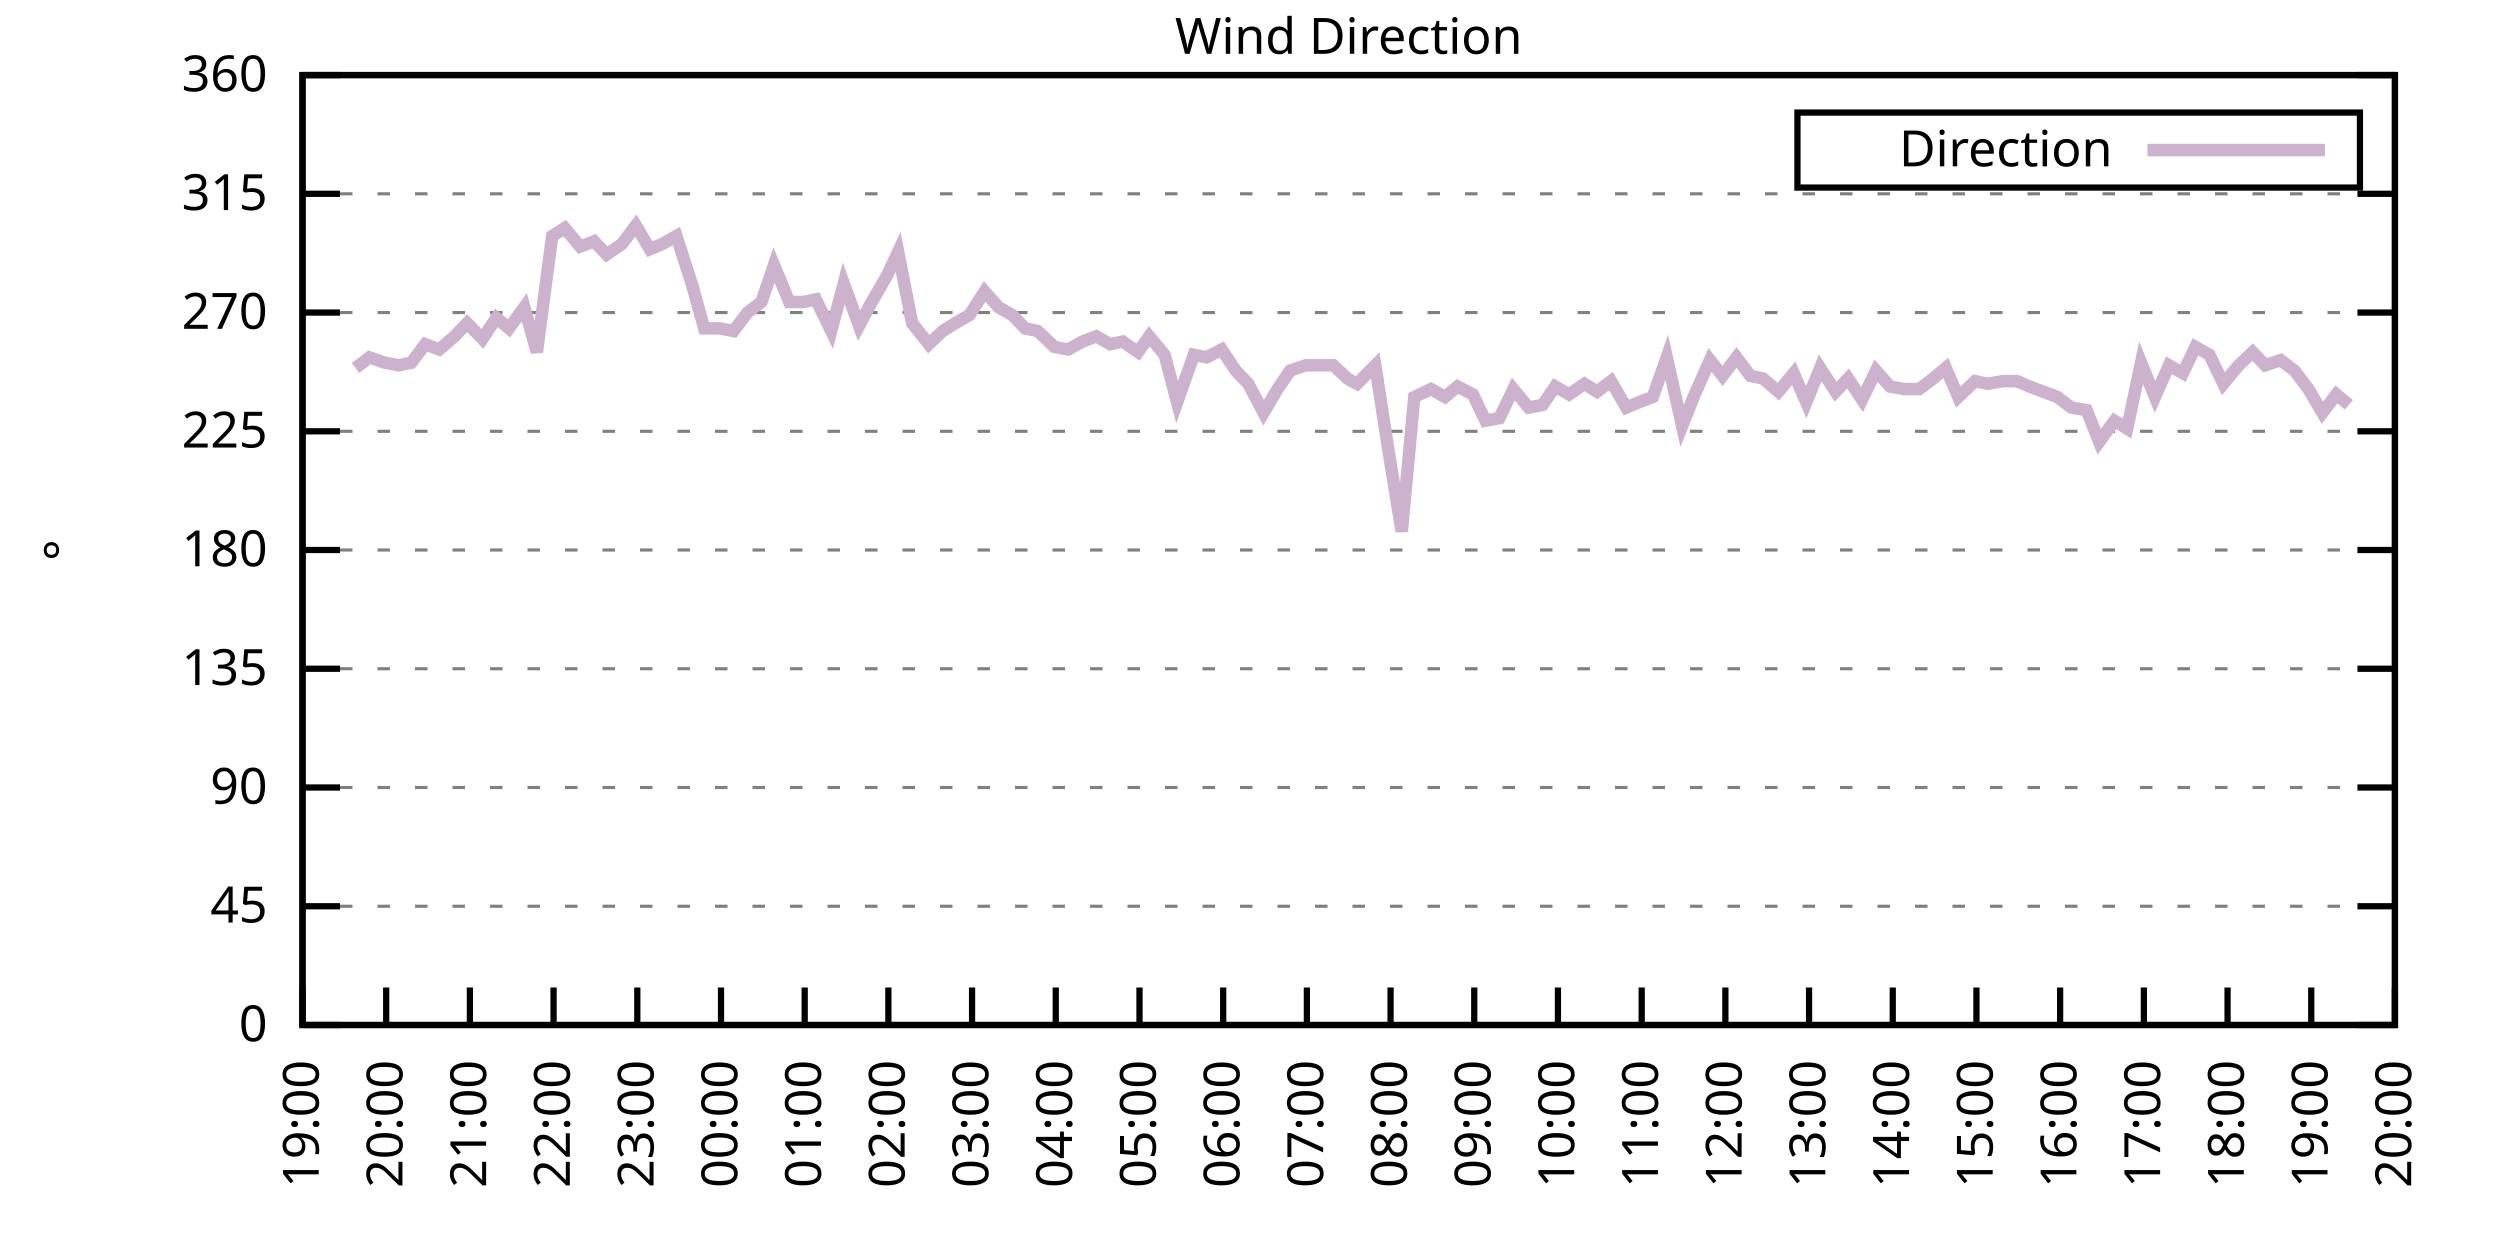
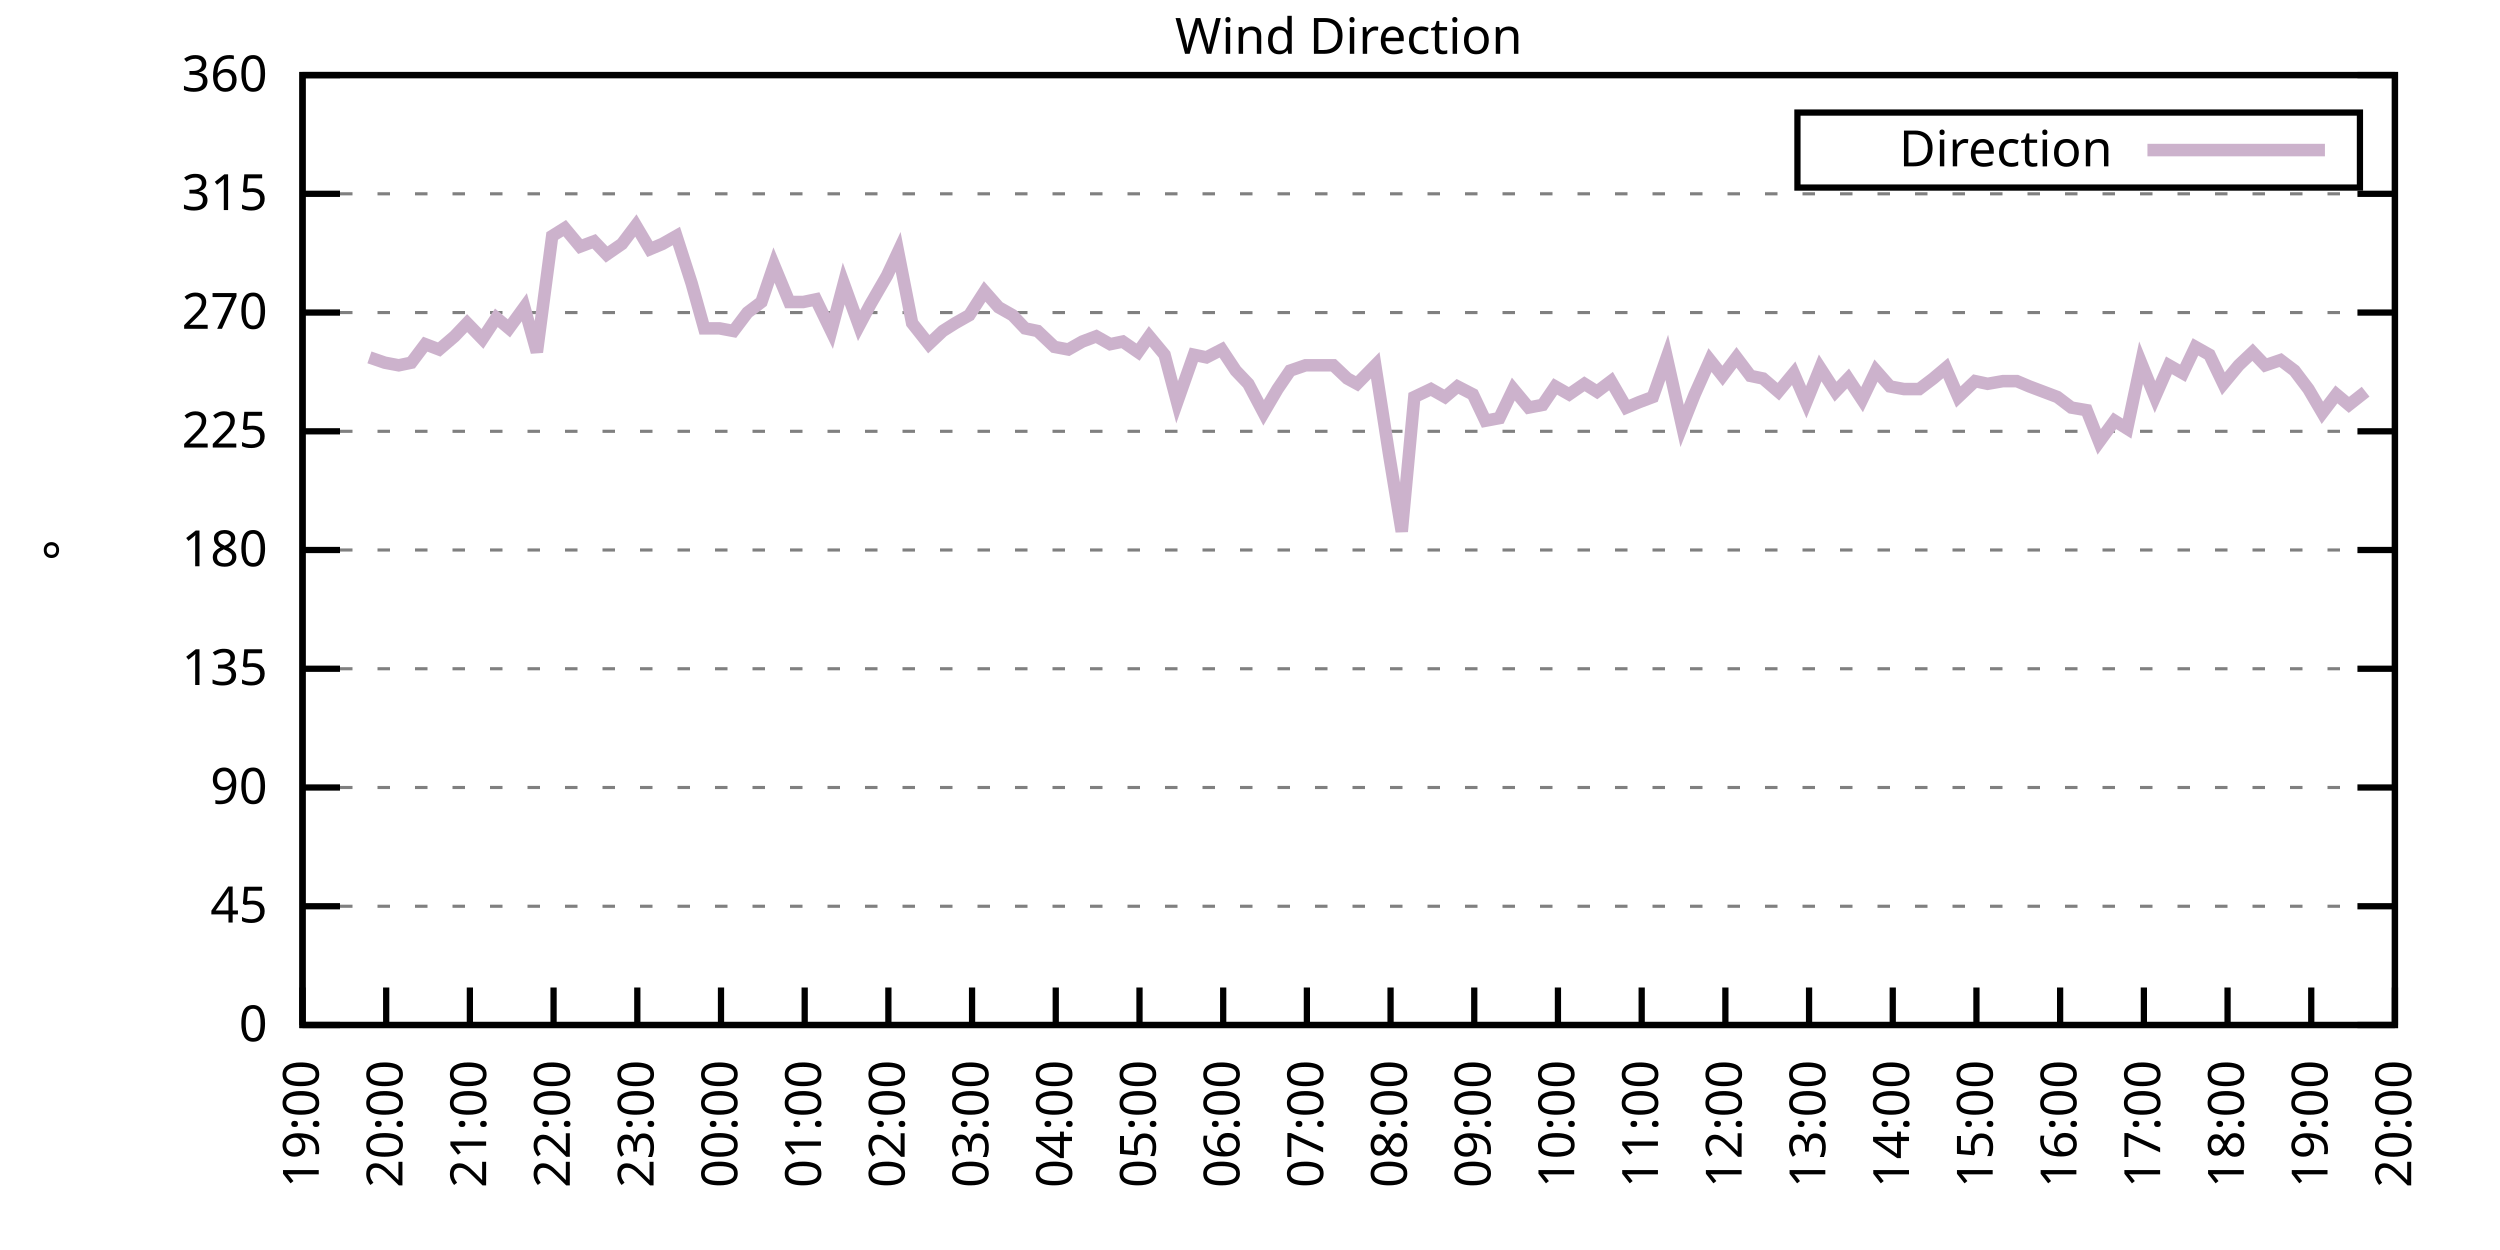
<svg xmlns="http://www.w3.org/2000/svg" xmlns:xlink="http://www.w3.org/1999/xlink" width="400" height="200" viewBox="0 0 400 200">
  <g id="gnuplot_canvas">
    <rect x="0" y="0" width="400" height="200" fill="none" />
    <defs>
      <circle id="gpDot" r="0.5" stroke-width="0.5" stroke="currentColor" />
      <path id="gpPt0" stroke-width="0.333" stroke="currentColor" d="M-1,0 h2 M0,-1 v2" />
      <path id="gpPt1" stroke-width="0.333" stroke="currentColor" d="M-1,-1 L1,1 M1,-1 L-1,1" />
      <path id="gpPt2" stroke-width="0.333" stroke="currentColor" d="M-1,0 L1,0 M0,-1 L0,1 M-1,-1 L1,1 M-1,1 L1,-1" />
      <rect id="gpPt3" stroke-width="0.333" stroke="currentColor" x="-1" y="-1" width="2" height="2" />
      <rect id="gpPt4" stroke-width="0.333" stroke="currentColor" fill="currentColor" x="-1" y="-1" width="2" height="2" />
      <circle id="gpPt5" stroke-width="0.333" stroke="currentColor" cx="0" cy="0" r="1" />
      <use xlink:href="#gpPt5" id="gpPt6" fill="currentColor" stroke="none" />
      <path id="gpPt7" stroke-width="0.333" stroke="currentColor" d="M0,-1.33 L-1.33,0.67 L1.33,0.67 z" />
      <use xlink:href="#gpPt7" id="gpPt8" fill="currentColor" stroke="none" />
      <use xlink:href="#gpPt7" id="gpPt9" stroke="currentColor" transform="rotate(180)" />
      <use xlink:href="#gpPt9" id="gpPt10" fill="currentColor" stroke="none" />
      <use xlink:href="#gpPt3" id="gpPt11" stroke="currentColor" transform="rotate(45)" />
      <use xlink:href="#gpPt11" id="gpPt12" fill="currentColor" stroke="none" />
      <path id="gpPt13" stroke-width="0.333" stroke="currentColor" d="M0,1.330 L1.265,0.411 L0.782,-1.067 L-0.782,-1.076 L-1.265,0.411 z" />
      <use xlink:href="#gpPt13" id="gpPt14" fill="currentColor" stroke="none" />
      <filter id="textbox" filterUnits="objectBoundingBox" x="0" y="0" height="1" width="1">
        <feFlood flood-color="white" flood-opacity="1" result="bgnd" />
        <feComposite in="SourceGraphic" in2="bgnd" operator="atop" />
      </filter>
      <filter id="greybox" filterUnits="objectBoundingBox" x="0" y="0" height="1" width="1">
        <feFlood flood-color="lightgrey" flood-opacity="1" result="grey" />
        <feComposite in="SourceGraphic" in2="grey" operator="atop" />
      </filter>
    </defs>
    <g fill="none" color="white" stroke="currentColor" stroke-width="1.00" stroke-linecap="butt" stroke-linejoin="miter">
</g>
    <g fill="none" color="black" stroke="currentColor" stroke-width="1.00" stroke-linecap="butt" stroke-linejoin="miter">
      <g stroke="none" shape-rendering="crispEdges">
        <polygon fill="rgb(255, 255, 255)" points="48.40,164.00 383.18,164.00 383.18,12.02 48.40,12.02 " />
      </g>
    </g>
    <g fill="none" color="black" stroke="currentColor" stroke-width="1.00" stroke-linecap="butt" stroke-linejoin="miter">
</g>
    <g fill="none" color="black" stroke="black" stroke-width="0.50" stroke-linecap="butt" stroke-linejoin="miter">
</g>
    <g fill="none" color="gray" stroke="currentColor" stroke-width="0.50" stroke-linecap="butt" stroke-linejoin="miter">
      <path stroke="gray" stroke-dasharray="2,4" class="gridline" d="M48.40,164.00 L383.19,164.00  " />
    </g>
    <g fill="none" color="gray" stroke="gray" stroke-width="1.00" stroke-linecap="butt" stroke-linejoin="miter">
</g>
    <g fill="none" color="black" stroke="currentColor" stroke-width="1.00" stroke-linecap="butt" stroke-linejoin="miter">
      <path stroke="black" d="M48.40,164.00 L54.40,164.00 M383.19,164.00 L377.19,164.00  " />
      <g transform="translate(42.80,166.60)" stroke="none" fill="black" font-family="Sans" font-size="8.00" text-anchor="end">
        <text>
          <tspan font-family="Sans"> 0</tspan>
        </text>
      </g>
    </g>
    <g fill="none" color="black" stroke="currentColor" stroke-width="1.00" stroke-linecap="butt" stroke-linejoin="miter">
</g>
    <g fill="none" color="black" stroke="black" stroke-width="0.50" stroke-linecap="butt" stroke-linejoin="miter">
</g>
    <g fill="none" color="gray" stroke="currentColor" stroke-width="0.50" stroke-linecap="butt" stroke-linejoin="miter">
      <path stroke="gray" stroke-dasharray="2,4" class="gridline" d="M48.40,145.00 L383.19,145.00  " />
    </g>
    <g fill="none" color="gray" stroke="gray" stroke-width="1.00" stroke-linecap="butt" stroke-linejoin="miter">
</g>
    <g fill="none" color="black" stroke="currentColor" stroke-width="1.00" stroke-linecap="butt" stroke-linejoin="miter">
      <path stroke="black" d="M48.40,145.00 L54.40,145.00 M383.19,145.00 L377.19,145.00  " />
      <g transform="translate(42.80,147.60)" stroke="none" fill="black" font-family="Sans" font-size="8.00" text-anchor="end">
        <text>
          <tspan font-family="Sans"> 45</tspan>
        </text>
      </g>
    </g>
    <g fill="none" color="black" stroke="currentColor" stroke-width="1.00" stroke-linecap="butt" stroke-linejoin="miter">
</g>
    <g fill="none" color="black" stroke="black" stroke-width="0.50" stroke-linecap="butt" stroke-linejoin="miter">
</g>
    <g fill="none" color="gray" stroke="currentColor" stroke-width="0.50" stroke-linecap="butt" stroke-linejoin="miter">
      <path stroke="gray" stroke-dasharray="2,4" class="gridline" d="M48.40,126.00 L383.19,126.00  " />
    </g>
    <g fill="none" color="gray" stroke="gray" stroke-width="1.00" stroke-linecap="butt" stroke-linejoin="miter">
</g>
    <g fill="none" color="black" stroke="currentColor" stroke-width="1.00" stroke-linecap="butt" stroke-linejoin="miter">
      <path stroke="black" d="M48.40,126.00 L54.40,126.00 M383.19,126.00 L377.19,126.00  " />
      <g transform="translate(42.80,128.60)" stroke="none" fill="black" font-family="Sans" font-size="8.00" text-anchor="end">
        <text>
          <tspan font-family="Sans"> 90</tspan>
        </text>
      </g>
    </g>
    <g fill="none" color="black" stroke="currentColor" stroke-width="1.00" stroke-linecap="butt" stroke-linejoin="miter">
</g>
    <g fill="none" color="black" stroke="black" stroke-width="0.50" stroke-linecap="butt" stroke-linejoin="miter">
</g>
    <g fill="none" color="gray" stroke="currentColor" stroke-width="0.50" stroke-linecap="butt" stroke-linejoin="miter">
      <path stroke="gray" stroke-dasharray="2,4" class="gridline" d="M48.40,107.00 L383.19,107.00  " />
    </g>
    <g fill="none" color="gray" stroke="gray" stroke-width="1.00" stroke-linecap="butt" stroke-linejoin="miter">
</g>
    <g fill="none" color="black" stroke="currentColor" stroke-width="1.00" stroke-linecap="butt" stroke-linejoin="miter">
      <path stroke="black" d="M48.40,107.00 L54.40,107.00 M383.19,107.00 L377.19,107.00  " />
      <g transform="translate(42.80,109.60)" stroke="none" fill="black" font-family="Sans" font-size="8.00" text-anchor="end">
        <text>
          <tspan font-family="Sans"> 135</tspan>
        </text>
      </g>
    </g>
    <g fill="none" color="black" stroke="currentColor" stroke-width="1.00" stroke-linecap="butt" stroke-linejoin="miter">
</g>
    <g fill="none" color="black" stroke="black" stroke-width="0.50" stroke-linecap="butt" stroke-linejoin="miter">
</g>
    <g fill="none" color="gray" stroke="currentColor" stroke-width="0.50" stroke-linecap="butt" stroke-linejoin="miter">
      <path stroke="gray" stroke-dasharray="2,4" class="gridline" d="M48.40,88.00 L383.19,88.00  " />
    </g>
    <g fill="none" color="gray" stroke="gray" stroke-width="1.00" stroke-linecap="butt" stroke-linejoin="miter">
</g>
    <g fill="none" color="black" stroke="currentColor" stroke-width="1.00" stroke-linecap="butt" stroke-linejoin="miter">
      <path stroke="black" d="M48.40,88.00 L54.40,88.00 M383.19,88.00 L377.19,88.00  " />
      <g transform="translate(42.80,90.60)" stroke="none" fill="black" font-family="Sans" font-size="8.00" text-anchor="end">
        <text>
          <tspan font-family="Sans"> 180</tspan>
        </text>
      </g>
    </g>
    <g fill="none" color="black" stroke="currentColor" stroke-width="1.00" stroke-linecap="butt" stroke-linejoin="miter">
</g>
    <g fill="none" color="black" stroke="black" stroke-width="0.50" stroke-linecap="butt" stroke-linejoin="miter">
</g>
    <g fill="none" color="gray" stroke="currentColor" stroke-width="0.50" stroke-linecap="butt" stroke-linejoin="miter">
      <path stroke="gray" stroke-dasharray="2,4" class="gridline" d="M48.40,69.01 L383.19,69.01  " />
    </g>
    <g fill="none" color="gray" stroke="gray" stroke-width="1.00" stroke-linecap="butt" stroke-linejoin="miter">
</g>
    <g fill="none" color="black" stroke="currentColor" stroke-width="1.00" stroke-linecap="butt" stroke-linejoin="miter">
      <path stroke="black" d="M48.40,69.01 L54.40,69.01 M383.19,69.01 L377.19,69.01  " />
      <g transform="translate(42.80,71.61)" stroke="none" fill="black" font-family="Sans" font-size="8.00" text-anchor="end">
        <text>
          <tspan font-family="Sans"> 225</tspan>
        </text>
      </g>
    </g>
    <g fill="none" color="black" stroke="currentColor" stroke-width="1.00" stroke-linecap="butt" stroke-linejoin="miter">
</g>
    <g fill="none" color="black" stroke="black" stroke-width="0.50" stroke-linecap="butt" stroke-linejoin="miter">
</g>
    <g fill="none" color="gray" stroke="currentColor" stroke-width="0.50" stroke-linecap="butt" stroke-linejoin="miter">
      <path stroke="gray" stroke-dasharray="2,4" class="gridline" d="M48.40,50.01 L383.19,50.01  " />
    </g>
    <g fill="none" color="gray" stroke="gray" stroke-width="1.00" stroke-linecap="butt" stroke-linejoin="miter">
</g>
    <g fill="none" color="black" stroke="currentColor" stroke-width="1.00" stroke-linecap="butt" stroke-linejoin="miter">
      <path stroke="black" d="M48.40,50.01 L54.40,50.01 M383.19,50.01 L377.19,50.01  " />
      <g transform="translate(42.80,52.61)" stroke="none" fill="black" font-family="Sans" font-size="8.00" text-anchor="end">
        <text>
          <tspan font-family="Sans"> 270</tspan>
        </text>
      </g>
    </g>
    <g fill="none" color="black" stroke="currentColor" stroke-width="1.00" stroke-linecap="butt" stroke-linejoin="miter">
</g>
    <g fill="none" color="black" stroke="black" stroke-width="0.50" stroke-linecap="butt" stroke-linejoin="miter">
</g>
    <g fill="none" color="gray" stroke="currentColor" stroke-width="0.50" stroke-linecap="butt" stroke-linejoin="miter">
      <path stroke="gray" stroke-dasharray="2,4" class="gridline" d="M48.40,31.01 L383.19,31.01  " />
    </g>
    <g fill="none" color="gray" stroke="gray" stroke-width="1.00" stroke-linecap="butt" stroke-linejoin="miter">
</g>
    <g fill="none" color="black" stroke="currentColor" stroke-width="1.00" stroke-linecap="butt" stroke-linejoin="miter">
      <path stroke="black" d="M48.40,31.01 L54.40,31.01 M383.19,31.01 L377.19,31.01  " />
      <g transform="translate(42.80,33.61)" stroke="none" fill="black" font-family="Sans" font-size="8.00" text-anchor="end">
        <text>
          <tspan font-family="Sans"> 315</tspan>
        </text>
      </g>
    </g>
    <g fill="none" color="black" stroke="currentColor" stroke-width="1.00" stroke-linecap="butt" stroke-linejoin="miter">
</g>
    <g fill="none" color="black" stroke="black" stroke-width="0.50" stroke-linecap="butt" stroke-linejoin="miter">
</g>
    <g fill="none" color="gray" stroke="currentColor" stroke-width="0.50" stroke-linecap="butt" stroke-linejoin="miter">
      <path stroke="gray" stroke-dasharray="2,4" class="gridline" d="M48.40,12.01 L383.19,12.01  " />
    </g>
    <g fill="none" color="gray" stroke="gray" stroke-width="1.00" stroke-linecap="butt" stroke-linejoin="miter">
</g>
    <g fill="none" color="black" stroke="currentColor" stroke-width="1.00" stroke-linecap="butt" stroke-linejoin="miter">
      <path stroke="black" d="M48.40,12.01 L54.40,12.01 M383.19,12.01 L377.19,12.01  " />
      <g transform="translate(42.80,14.61)" stroke="none" fill="black" font-family="Sans" font-size="8.00" text-anchor="end">
        <text>
          <tspan font-family="Sans"> 360</tspan>
        </text>
      </g>
    </g>
    <g fill="none" color="black" stroke="currentColor" stroke-width="1.00" stroke-linecap="butt" stroke-linejoin="miter">
      <path stroke="black" d="M48.40,164.00 L48.40,158.00  " />
      <g transform="translate(51.00,169.60) rotate(270.00)" stroke="none" fill="black" font-family="Sans" font-size="8.00" text-anchor="end">
        <text>
          <tspan font-family="Sans">19:00</tspan>
        </text>
      </g>
    </g>
    <g fill="none" color="black" stroke="currentColor" stroke-width="1.00" stroke-linecap="butt" stroke-linejoin="miter">
      <path stroke="black" d="M61.79,164.00 L61.79,158.00  " />
      <g transform="translate(64.39,169.60) rotate(270.00)" stroke="none" fill="black" font-family="Sans" font-size="8.00" text-anchor="end">
        <text>
          <tspan font-family="Sans">20:00</tspan>
        </text>
      </g>
    </g>
    <g fill="none" color="black" stroke="currentColor" stroke-width="1.00" stroke-linecap="butt" stroke-linejoin="miter">
      <path stroke="black" d="M75.18,164.00 L75.18,158.00  " />
      <g transform="translate(77.78,169.60) rotate(270.00)" stroke="none" fill="black" font-family="Sans" font-size="8.00" text-anchor="end">
        <text>
          <tspan font-family="Sans">21:00</tspan>
        </text>
      </g>
    </g>
    <g fill="none" color="black" stroke="currentColor" stroke-width="1.00" stroke-linecap="butt" stroke-linejoin="miter">
      <path stroke="black" d="M88.57,164.00 L88.57,158.00  " />
      <g transform="translate(91.17,169.60) rotate(270.00)" stroke="none" fill="black" font-family="Sans" font-size="8.00" text-anchor="end">
        <text>
          <tspan font-family="Sans">22:00</tspan>
        </text>
      </g>
    </g>
    <g fill="none" color="black" stroke="currentColor" stroke-width="1.00" stroke-linecap="butt" stroke-linejoin="miter">
      <path stroke="black" d="M101.97,164.00 L101.97,158.00  " />
      <g transform="translate(104.57,169.60) rotate(270.00)" stroke="none" fill="black" font-family="Sans" font-size="8.00" text-anchor="end">
        <text>
          <tspan font-family="Sans">23:00</tspan>
        </text>
      </g>
    </g>
    <g fill="none" color="black" stroke="currentColor" stroke-width="1.00" stroke-linecap="butt" stroke-linejoin="miter">
      <path stroke="black" d="M115.36,164.00 L115.36,158.00  " />
      <g transform="translate(117.96,169.60) rotate(270.00)" stroke="none" fill="black" font-family="Sans" font-size="8.00" text-anchor="end">
        <text>
          <tspan font-family="Sans">00:00</tspan>
        </text>
      </g>
    </g>
    <g fill="none" color="black" stroke="currentColor" stroke-width="1.00" stroke-linecap="butt" stroke-linejoin="miter">
      <path stroke="black" d="M128.75,164.00 L128.75,158.00  " />
      <g transform="translate(131.35,169.60) rotate(270.00)" stroke="none" fill="black" font-family="Sans" font-size="8.00" text-anchor="end">
        <text>
          <tspan font-family="Sans">01:00</tspan>
        </text>
      </g>
    </g>
    <g fill="none" color="black" stroke="currentColor" stroke-width="1.00" stroke-linecap="butt" stroke-linejoin="miter">
      <path stroke="black" d="M142.14,164.00 L142.14,158.00  " />
      <g transform="translate(144.74,169.60) rotate(270.00)" stroke="none" fill="black" font-family="Sans" font-size="8.00" text-anchor="end">
        <text>
          <tspan font-family="Sans">02:00</tspan>
        </text>
      </g>
    </g>
    <g fill="none" color="black" stroke="currentColor" stroke-width="1.00" stroke-linecap="butt" stroke-linejoin="miter">
      <path stroke="black" d="M155.53,164.00 L155.53,158.00  " />
      <g transform="translate(158.13,169.60) rotate(270.00)" stroke="none" fill="black" font-family="Sans" font-size="8.00" text-anchor="end">
        <text>
          <tspan font-family="Sans">03:00</tspan>
        </text>
      </g>
    </g>
    <g fill="none" color="black" stroke="currentColor" stroke-width="1.00" stroke-linecap="butt" stroke-linejoin="miter">
      <path stroke="black" d="M168.92,164.00 L168.92,158.00  " />
      <g transform="translate(171.52,169.60) rotate(270.00)" stroke="none" fill="black" font-family="Sans" font-size="8.00" text-anchor="end">
        <text>
          <tspan font-family="Sans">04:00</tspan>
        </text>
      </g>
    </g>
    <g fill="none" color="black" stroke="currentColor" stroke-width="1.00" stroke-linecap="butt" stroke-linejoin="miter">
      <path stroke="black" d="M182.32,164.00 L182.32,158.00  " />
      <g transform="translate(184.92,169.60) rotate(270.00)" stroke="none" fill="black" font-family="Sans" font-size="8.00" text-anchor="end">
        <text>
          <tspan font-family="Sans">05:00</tspan>
        </text>
      </g>
    </g>
    <g fill="none" color="black" stroke="currentColor" stroke-width="1.00" stroke-linecap="butt" stroke-linejoin="miter">
      <path stroke="black" d="M195.71,164.00 L195.71,158.00  " />
      <g transform="translate(198.31,169.60) rotate(270.00)" stroke="none" fill="black" font-family="Sans" font-size="8.00" text-anchor="end">
        <text>
          <tspan font-family="Sans">06:00</tspan>
        </text>
      </g>
    </g>
    <g fill="none" color="black" stroke="currentColor" stroke-width="1.00" stroke-linecap="butt" stroke-linejoin="miter">
      <path stroke="black" d="M209.10,164.00 L209.10,158.00  " />
      <g transform="translate(211.70,169.60) rotate(270.00)" stroke="none" fill="black" font-family="Sans" font-size="8.00" text-anchor="end">
        <text>
          <tspan font-family="Sans">07:00</tspan>
        </text>
      </g>
    </g>
    <g fill="none" color="black" stroke="currentColor" stroke-width="1.00" stroke-linecap="butt" stroke-linejoin="miter">
      <path stroke="black" d="M222.49,164.00 L222.49,158.00  " />
      <g transform="translate(225.09,169.60) rotate(270.00)" stroke="none" fill="black" font-family="Sans" font-size="8.00" text-anchor="end">
        <text>
          <tspan font-family="Sans">08:00</tspan>
        </text>
      </g>
    </g>
    <g fill="none" color="black" stroke="currentColor" stroke-width="1.00" stroke-linecap="butt" stroke-linejoin="miter">
      <path stroke="black" d="M235.88,164.00 L235.88,158.00  " />
      <g transform="translate(238.48,169.60) rotate(270.00)" stroke="none" fill="black" font-family="Sans" font-size="8.00" text-anchor="end">
        <text>
          <tspan font-family="Sans">09:00</tspan>
        </text>
      </g>
    </g>
    <g fill="none" color="black" stroke="currentColor" stroke-width="1.00" stroke-linecap="butt" stroke-linejoin="miter">
      <path stroke="black" d="M249.27,164.00 L249.27,158.00  " />
      <g transform="translate(251.87,169.60) rotate(270.00)" stroke="none" fill="black" font-family="Sans" font-size="8.00" text-anchor="end">
        <text>
          <tspan font-family="Sans">10:00</tspan>
        </text>
      </g>
    </g>
    <g fill="none" color="black" stroke="currentColor" stroke-width="1.00" stroke-linecap="butt" stroke-linejoin="miter">
      <path stroke="black" d="M262.67,164.00 L262.67,158.00  " />
      <g transform="translate(265.27,169.60) rotate(270.00)" stroke="none" fill="black" font-family="Sans" font-size="8.00" text-anchor="end">
        <text>
          <tspan font-family="Sans">11:00</tspan>
        </text>
      </g>
    </g>
    <g fill="none" color="black" stroke="currentColor" stroke-width="1.00" stroke-linecap="butt" stroke-linejoin="miter">
      <path stroke="black" d="M276.06,164.00 L276.06,158.00  " />
      <g transform="translate(278.66,169.60) rotate(270.00)" stroke="none" fill="black" font-family="Sans" font-size="8.00" text-anchor="end">
        <text>
          <tspan font-family="Sans">12:00</tspan>
        </text>
      </g>
    </g>
    <g fill="none" color="black" stroke="currentColor" stroke-width="1.00" stroke-linecap="butt" stroke-linejoin="miter">
      <path stroke="black" d="M289.45,164.00 L289.45,158.00  " />
      <g transform="translate(292.05,169.60) rotate(270.00)" stroke="none" fill="black" font-family="Sans" font-size="8.00" text-anchor="end">
        <text>
          <tspan font-family="Sans">13:00</tspan>
        </text>
      </g>
    </g>
    <g fill="none" color="black" stroke="currentColor" stroke-width="1.00" stroke-linecap="butt" stroke-linejoin="miter">
      <path stroke="black" d="M302.84,164.00 L302.84,158.00  " />
      <g transform="translate(305.44,169.60) rotate(270.00)" stroke="none" fill="black" font-family="Sans" font-size="8.00" text-anchor="end">
        <text>
          <tspan font-family="Sans">14:00</tspan>
        </text>
      </g>
    </g>
    <g fill="none" color="black" stroke="currentColor" stroke-width="1.00" stroke-linecap="butt" stroke-linejoin="miter">
      <path stroke="black" d="M316.23,164.00 L316.23,158.00  " />
      <g transform="translate(318.83,169.60) rotate(270.00)" stroke="none" fill="black" font-family="Sans" font-size="8.00" text-anchor="end">
        <text>
          <tspan font-family="Sans">15:00</tspan>
        </text>
      </g>
    </g>
    <g fill="none" color="black" stroke="currentColor" stroke-width="1.00" stroke-linecap="butt" stroke-linejoin="miter">
      <path stroke="black" d="M329.62,164.00 L329.62,158.00  " />
      <g transform="translate(332.22,169.60) rotate(270.00)" stroke="none" fill="black" font-family="Sans" font-size="8.00" text-anchor="end">
        <text>
          <tspan font-family="Sans">16:00</tspan>
        </text>
      </g>
    </g>
    <g fill="none" color="black" stroke="currentColor" stroke-width="1.00" stroke-linecap="butt" stroke-linejoin="miter">
      <path stroke="black" d="M343.02,164.00 L343.02,158.00  " />
      <g transform="translate(345.62,169.60) rotate(270.00)" stroke="none" fill="black" font-family="Sans" font-size="8.00" text-anchor="end">
        <text>
          <tspan font-family="Sans">17:00</tspan>
        </text>
      </g>
    </g>
    <g fill="none" color="black" stroke="currentColor" stroke-width="1.00" stroke-linecap="butt" stroke-linejoin="miter">
      <path stroke="black" d="M356.41,164.00 L356.41,158.00  " />
      <g transform="translate(359.01,169.60) rotate(270.00)" stroke="none" fill="black" font-family="Sans" font-size="8.00" text-anchor="end">
        <text>
          <tspan font-family="Sans">18:00</tspan>
        </text>
      </g>
    </g>
    <g fill="none" color="black" stroke="currentColor" stroke-width="1.00" stroke-linecap="butt" stroke-linejoin="miter">
      <path stroke="black" d="M369.80,164.00 L369.80,158.00  " />
      <g transform="translate(372.40,169.60) rotate(270.00)" stroke="none" fill="black" font-family="Sans" font-size="8.00" text-anchor="end">
        <text>
          <tspan font-family="Sans">19:00</tspan>
        </text>
      </g>
    </g>
    <g fill="none" color="black" stroke="currentColor" stroke-width="1.00" stroke-linecap="butt" stroke-linejoin="miter">
      <path stroke="black" d="M383.19,164.00 L383.19,158.00  " />
      <g transform="translate(385.79,169.60) rotate(270.00)" stroke="none" fill="black" font-family="Sans" font-size="8.00" text-anchor="end">
        <text>
          <tspan font-family="Sans">20:00</tspan>
        </text>
      </g>
    </g>
    <g fill="none" color="black" stroke="currentColor" stroke-width="1.00" stroke-linecap="butt" stroke-linejoin="miter">
</g>
    <g fill="none" color="black" stroke="currentColor" stroke-width="1.00" stroke-linecap="butt" stroke-linejoin="miter">
      <path stroke="black" d="M48.40,12.01 L48.40,164.00 L383.19,164.00 L383.19,12.01 L48.40,12.01 Z  " />
    </g>
    <g fill="none" color="black" stroke="currentColor" stroke-width="1.00" stroke-linecap="butt" stroke-linejoin="miter">
</g>
    <g fill="none" color="black" stroke="currentColor" stroke-width="1.00" stroke-linecap="butt" stroke-linejoin="miter">
      <path stroke="black" d="M287.59,30.01 L287.59,18.01 L377.59,18.01 L377.59,30.01 L287.59,30.01 Z  " />
    </g>
    <g id="Wind_direction_plot_1">
      <g fill="none" color="white" stroke="black" stroke-width="2.00" stroke-linecap="butt" stroke-linejoin="miter">
</g>
      <g fill="none" color="black" stroke="currentColor" stroke-width="2.00" stroke-linecap="butt" stroke-linejoin="miter">
        <g transform="translate(337.99,26.61)" stroke="none" fill="black" font-family="Sans" font-size="8.00" text-anchor="end">
          <text>
            <tspan font-family="Sans">Direction</tspan>
          </text>
        </g>
      </g>
      <g fill="none" color="black" stroke="currentColor" stroke-width="2.00" stroke-linecap="butt" stroke-linejoin="miter">
-         <path stroke="rgb(204, 178, 204)" d="M343.59,24.01 L371.99,24.01 M56.88,58.87 L59.11,57.18 L61.57,58.03 L63.80,58.45 L65.81,58.03 L68.04,55.07   L70.27,55.92 L72.73,53.81 L74.74,51.70 L77.19,54.23 L79.42,50.85 L81.43,52.54 L83.89,49.16 L85.90,56.34   L88.35,37.76 L90.36,36.50 L92.82,39.45 L95.05,38.61 L97.06,40.72 L99.51,39.03 L101.74,36.08 L103.98,39.87   L105.98,39.03 L108.22,37.76 L110.67,45.36 L112.68,52.54 L115.13,52.54 L117.37,52.96 L119.60,50.01 L121.83,48.32   L123.84,42.41 L126.29,48.32 L128.53,48.32 L130.54,47.90 L132.99,52.96 L135.00,45.36 L137.45,52.12 L139.24,48.74   L141.92,44.10 L143.70,40.30 L145.94,51.70 L148.61,55.07 L150.85,52.96 L152.85,51.70 L155.09,50.43 L157.54,46.63   L159.77,49.16 L162.01,50.43 L164.01,52.54 L166.02,52.96 L168.70,55.50 L170.93,55.92 L173.17,54.65 L175.40,53.81   L177.63,55.07 L179.64,54.65 L182.09,56.34 L183.88,53.81 L186.33,56.76 L188.34,64.36 L191.02,56.76 L193.03,57.18   L195.48,55.92 L197.72,59.30 L199.73,61.41 L202.18,66.05 L204.41,62.25 L206.42,59.30 L208.88,58.45 L210.88,58.45   L213.34,58.45 L215.57,60.56 L217.13,61.41 L220.04,58.45 L222.27,72.81 L224.28,85.05 L226.29,63.52 L228.96,62.25   L231.20,63.52 L233.20,61.83 L235.66,63.10 L237.67,67.32 L239.90,66.90 L242.13,62.25 L244.59,65.21 L246.82,64.78   L248.83,61.83 L251.06,63.10 L253.51,61.41 L255.52,62.67 L257.76,60.98 L260.21,65.21 L262.22,64.36 L264.45,63.52   L266.68,57.18 L269.14,68.16 L271.15,63.10 L273.60,57.61 L275.61,60.14 L277.84,57.18 L280.07,60.14 L282.08,60.56   L284.54,62.67 L286.99,59.72 L289.00,64.36 L291.23,58.87 L293.69,62.67 L295.70,60.56 L297.93,63.94 L300.16,59.30   L302.39,61.83 L304.63,62.25 L307.08,62.25 L309.31,60.56 L311.32,58.87 L313.33,63.52 L316.01,60.98 L318.02,61.41   L320.47,60.98 L322.70,60.98 L324.71,61.83 L329.18,63.52 L331.41,65.21 L333.86,65.63 L335.87,70.70 L338.33,67.32   L340.34,68.58 L342.57,58.03 L344.80,63.52 L347.03,58.45 L349.26,59.72 L351.27,55.50 L353.51,56.76 L355.74,61.41   L358.19,58.45 L360.42,56.34 L362.43,58.45 L364.89,57.61 L367.12,59.30 L369.35,62.25 L371.58,66.05 L373.82,63.10   L375.82,64.78  " />
+         <path stroke="rgb(204, 178, 204)" d="M343.59,24.01 L371.99,24.01 M59.11,57.18 L61.57,58.03 L63.80,58.45 L65.81,58.03 L68.04,55.07 L70.27,55.92   L72.73,53.81 L74.74,51.70 L77.19,54.23 L79.42,50.85 L81.43,52.54 L83.89,49.16 L85.90,56.34 L88.35,37.76   L90.36,36.50 L92.82,39.45 L95.05,38.61 L97.06,40.72 L99.51,39.03 L101.74,36.08 L103.98,39.87 L105.98,39.03   L108.22,37.76 L110.67,45.36 L112.68,52.54 L115.13,52.54 L117.37,52.96 L119.60,50.01 L121.83,48.32 L123.84,42.41   L126.29,48.32 L128.53,48.32 L130.54,47.90 L132.99,52.96 L135.00,45.36 L137.45,52.12 L139.24,48.74 L141.92,44.10   L143.70,40.30 L145.94,51.70 L148.61,55.07 L150.85,52.96 L152.85,51.70 L155.09,50.43 L157.54,46.63 L159.77,49.16   L162.01,50.43 L164.01,52.54 L166.02,52.96 L168.70,55.50 L170.93,55.92 L173.17,54.65 L175.40,53.81 L177.63,55.07   L179.64,54.65 L182.09,56.34 L183.88,53.81 L186.33,56.76 L188.34,64.36 L191.02,56.76 L193.03,57.18 L195.48,55.92   L197.72,59.30 L199.73,61.41 L202.18,66.05 L204.41,62.25 L206.42,59.30 L208.88,58.45 L210.88,58.45 L213.34,58.45   L215.57,60.56 L217.13,61.41 L220.04,58.45 L222.27,72.81 L224.28,85.05 L226.29,63.52 L228.96,62.25 L231.20,63.52   L233.20,61.83 L235.66,63.10 L237.67,67.32 L239.90,66.90 L242.13,62.25 L244.59,65.21 L246.82,64.78 L248.83,61.83   L251.06,63.10 L253.51,61.41 L255.52,62.67 L257.76,60.98 L260.21,65.21 L262.22,64.36 L264.45,63.52 L266.68,57.18   L269.14,68.16 L271.15,63.10 L273.60,57.61 L275.61,60.14 L277.84,57.18 L280.07,60.14 L282.08,60.56 L284.54,62.67   L286.99,59.72 L289.00,64.36 L291.23,58.87 L293.69,62.67 L295.70,60.56 L297.93,63.94 L300.16,59.30 L302.39,61.83   L304.63,62.25 L307.08,62.25 L309.31,60.56 L311.32,58.87 L313.33,63.52 L316.01,60.98 L318.02,61.41 L320.47,60.98   L322.70,60.98 L324.71,61.83 L329.18,63.52 L331.41,65.21 L333.86,65.63 L335.87,70.70 L338.33,67.32 L340.34,68.58   L342.57,58.03 L344.80,63.52 L347.03,58.45 L349.26,59.72 L351.27,55.50 L353.51,56.76 L355.74,61.41 L358.19,58.45   L360.42,56.34 L362.43,58.45 L364.89,57.61 L367.12,59.30 L369.35,62.25 L371.58,66.05 L373.82,63.10 L375.82,64.78   L378.50,62.67  " />
      </g>
    </g>
    <g fill="none" color="black" stroke="currentColor" stroke-width="2.00" stroke-linecap="butt" stroke-linejoin="miter">
</g>
    <g fill="none" color="black" stroke="black" stroke-width="1.00" stroke-linecap="butt" stroke-linejoin="miter">
</g>
    <g fill="none" color="black" stroke="currentColor" stroke-width="1.00" stroke-linecap="butt" stroke-linejoin="miter">
      <path stroke="black" d="M48.40,12.01 L48.40,164.00 L383.19,164.00 L383.19,12.01 L48.40,12.01 Z  " />
      <g transform="translate(12.80,88.01) rotate(270.00)" stroke="none" fill="black" font-family="Sans" font-size="8.00" text-anchor="middle">
        <text>
          <tspan font-family="Sans">°</tspan>
        </text>
      </g>
    </g>
    <g fill="none" color="black" stroke="currentColor" stroke-width="1.00" stroke-linecap="butt" stroke-linejoin="miter">
</g>
    <g fill="none" color="black" stroke="currentColor" stroke-width="1.00" stroke-linecap="butt" stroke-linejoin="miter">
      <g transform="translate(215.79,8.61)" stroke="none" fill="black" font-family="Sans" font-size="8.00" text-anchor="middle">
        <text>
          <tspan font-family="Sans">Wind Direction</tspan>
        </text>
      </g>
    </g>
    <g fill="none" color="black" stroke="currentColor" stroke-width="1.00" stroke-linecap="butt" stroke-linejoin="miter">
</g>
  </g>
</svg>
